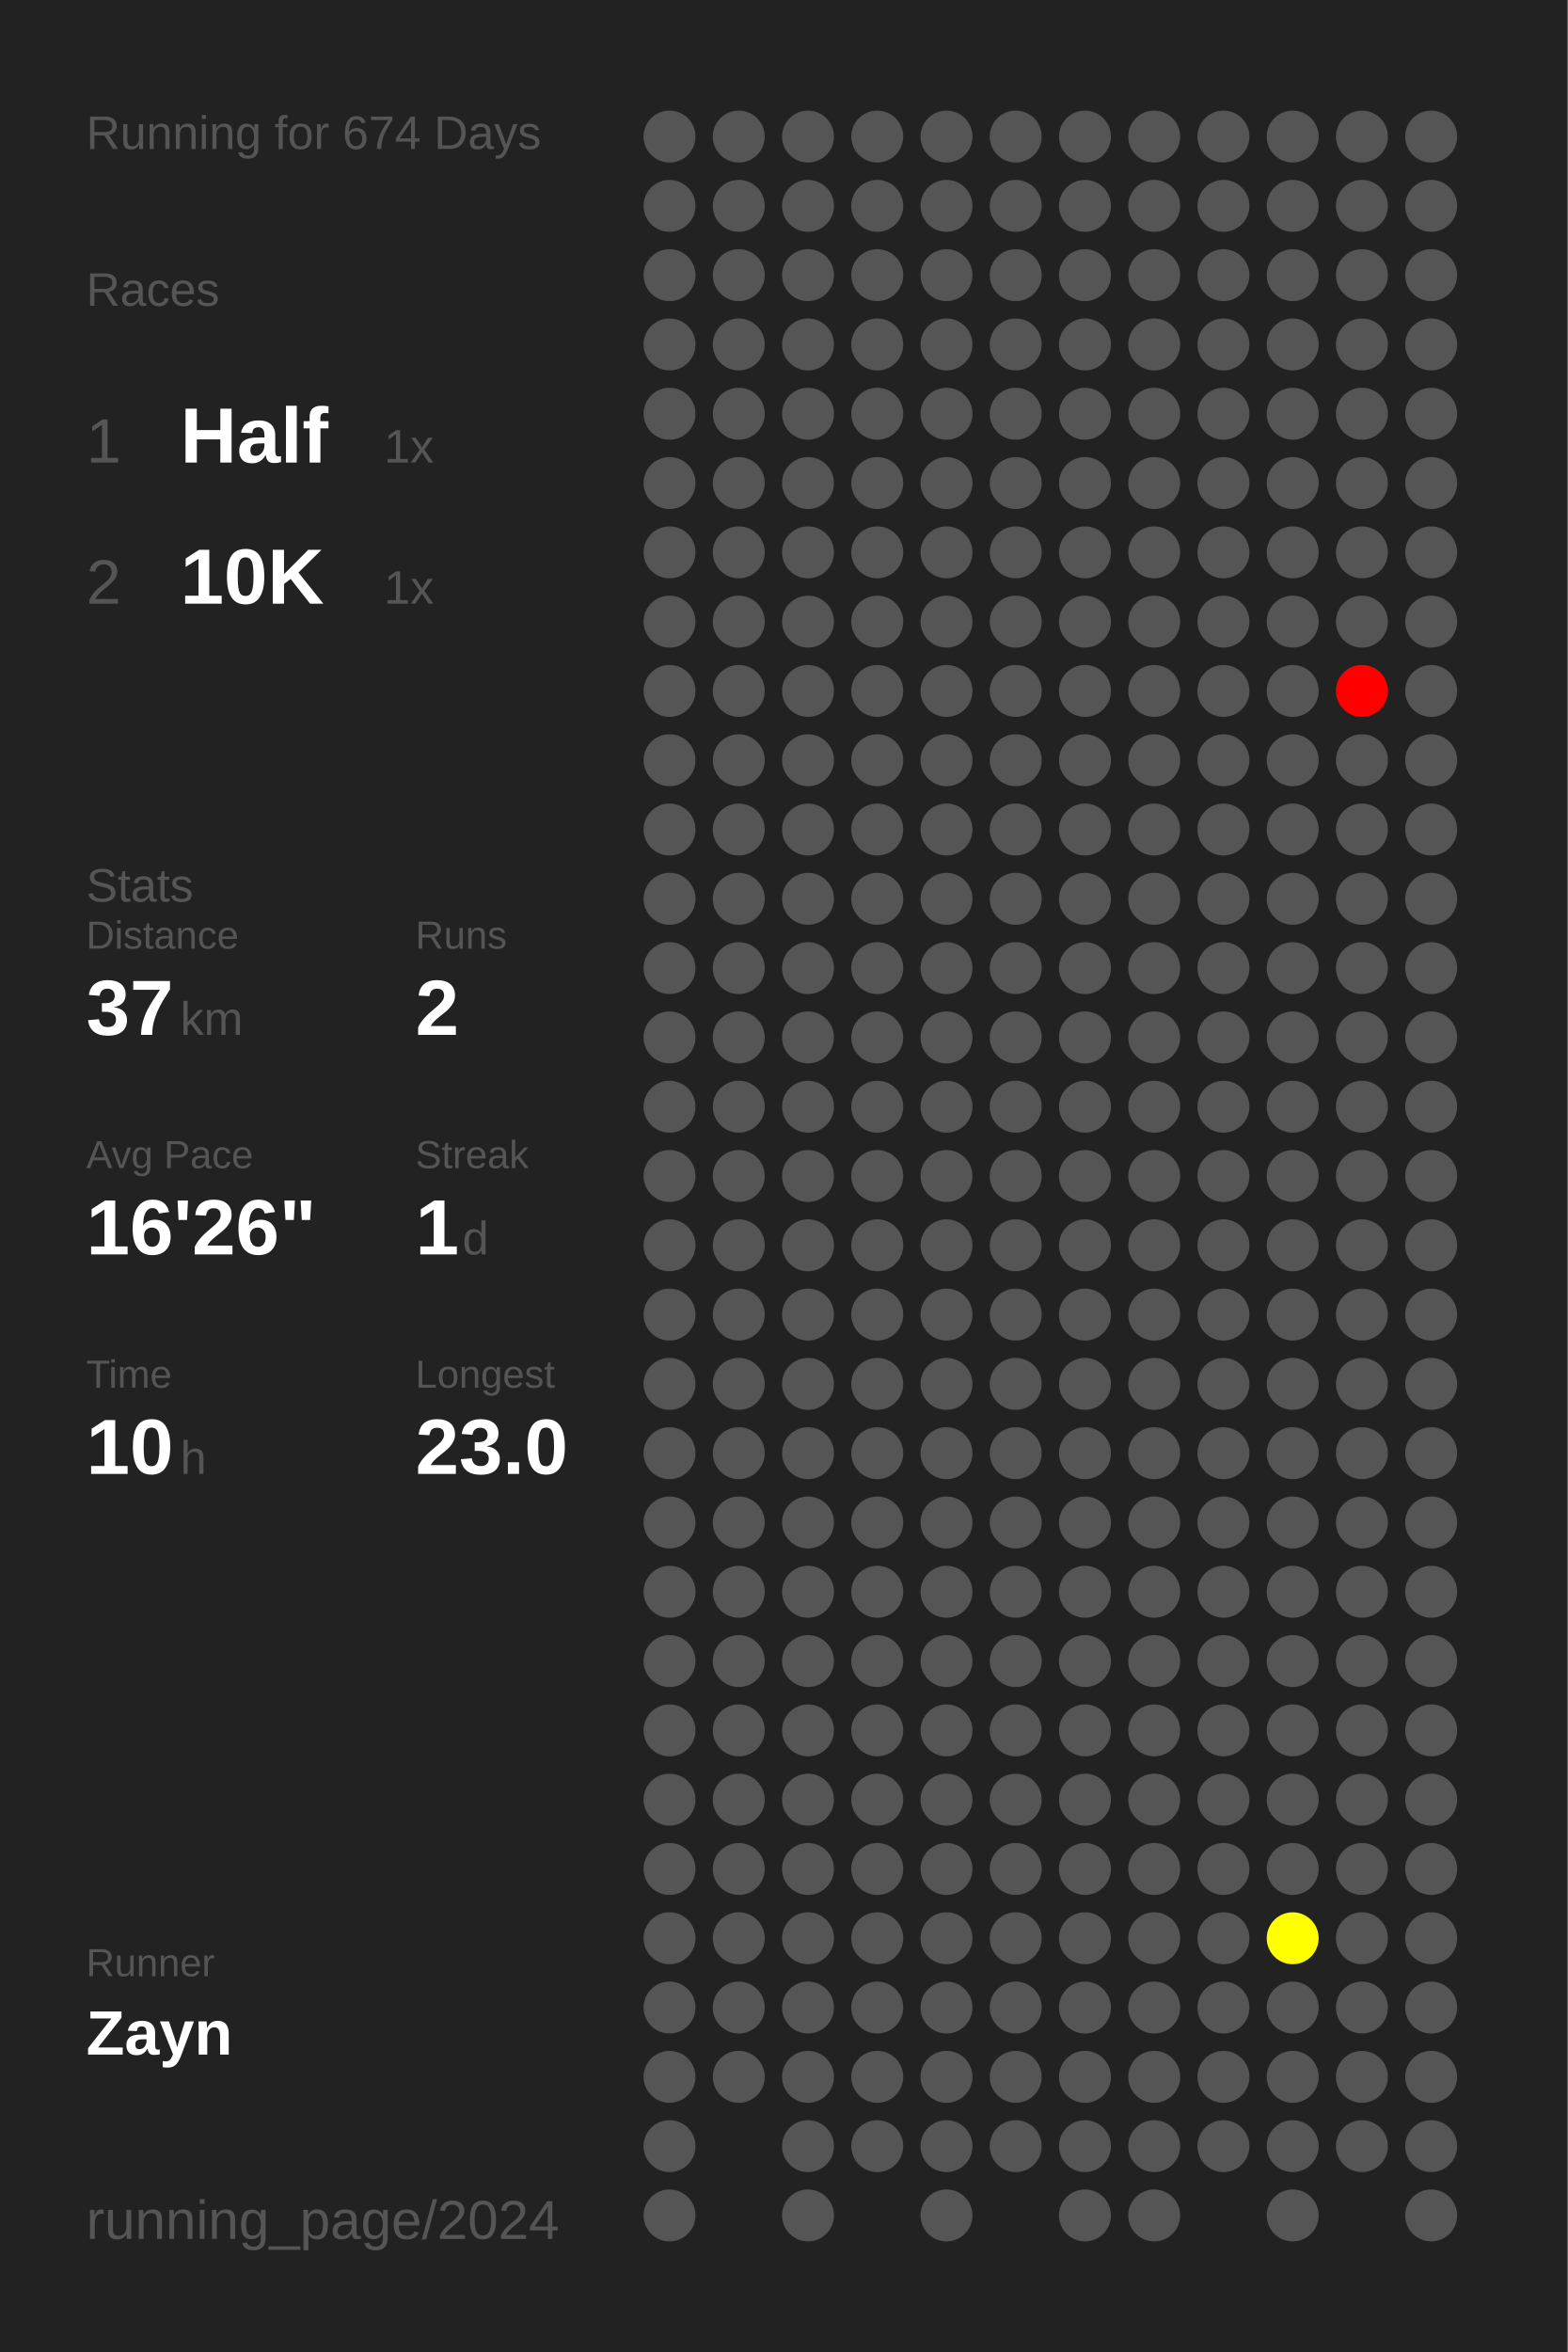
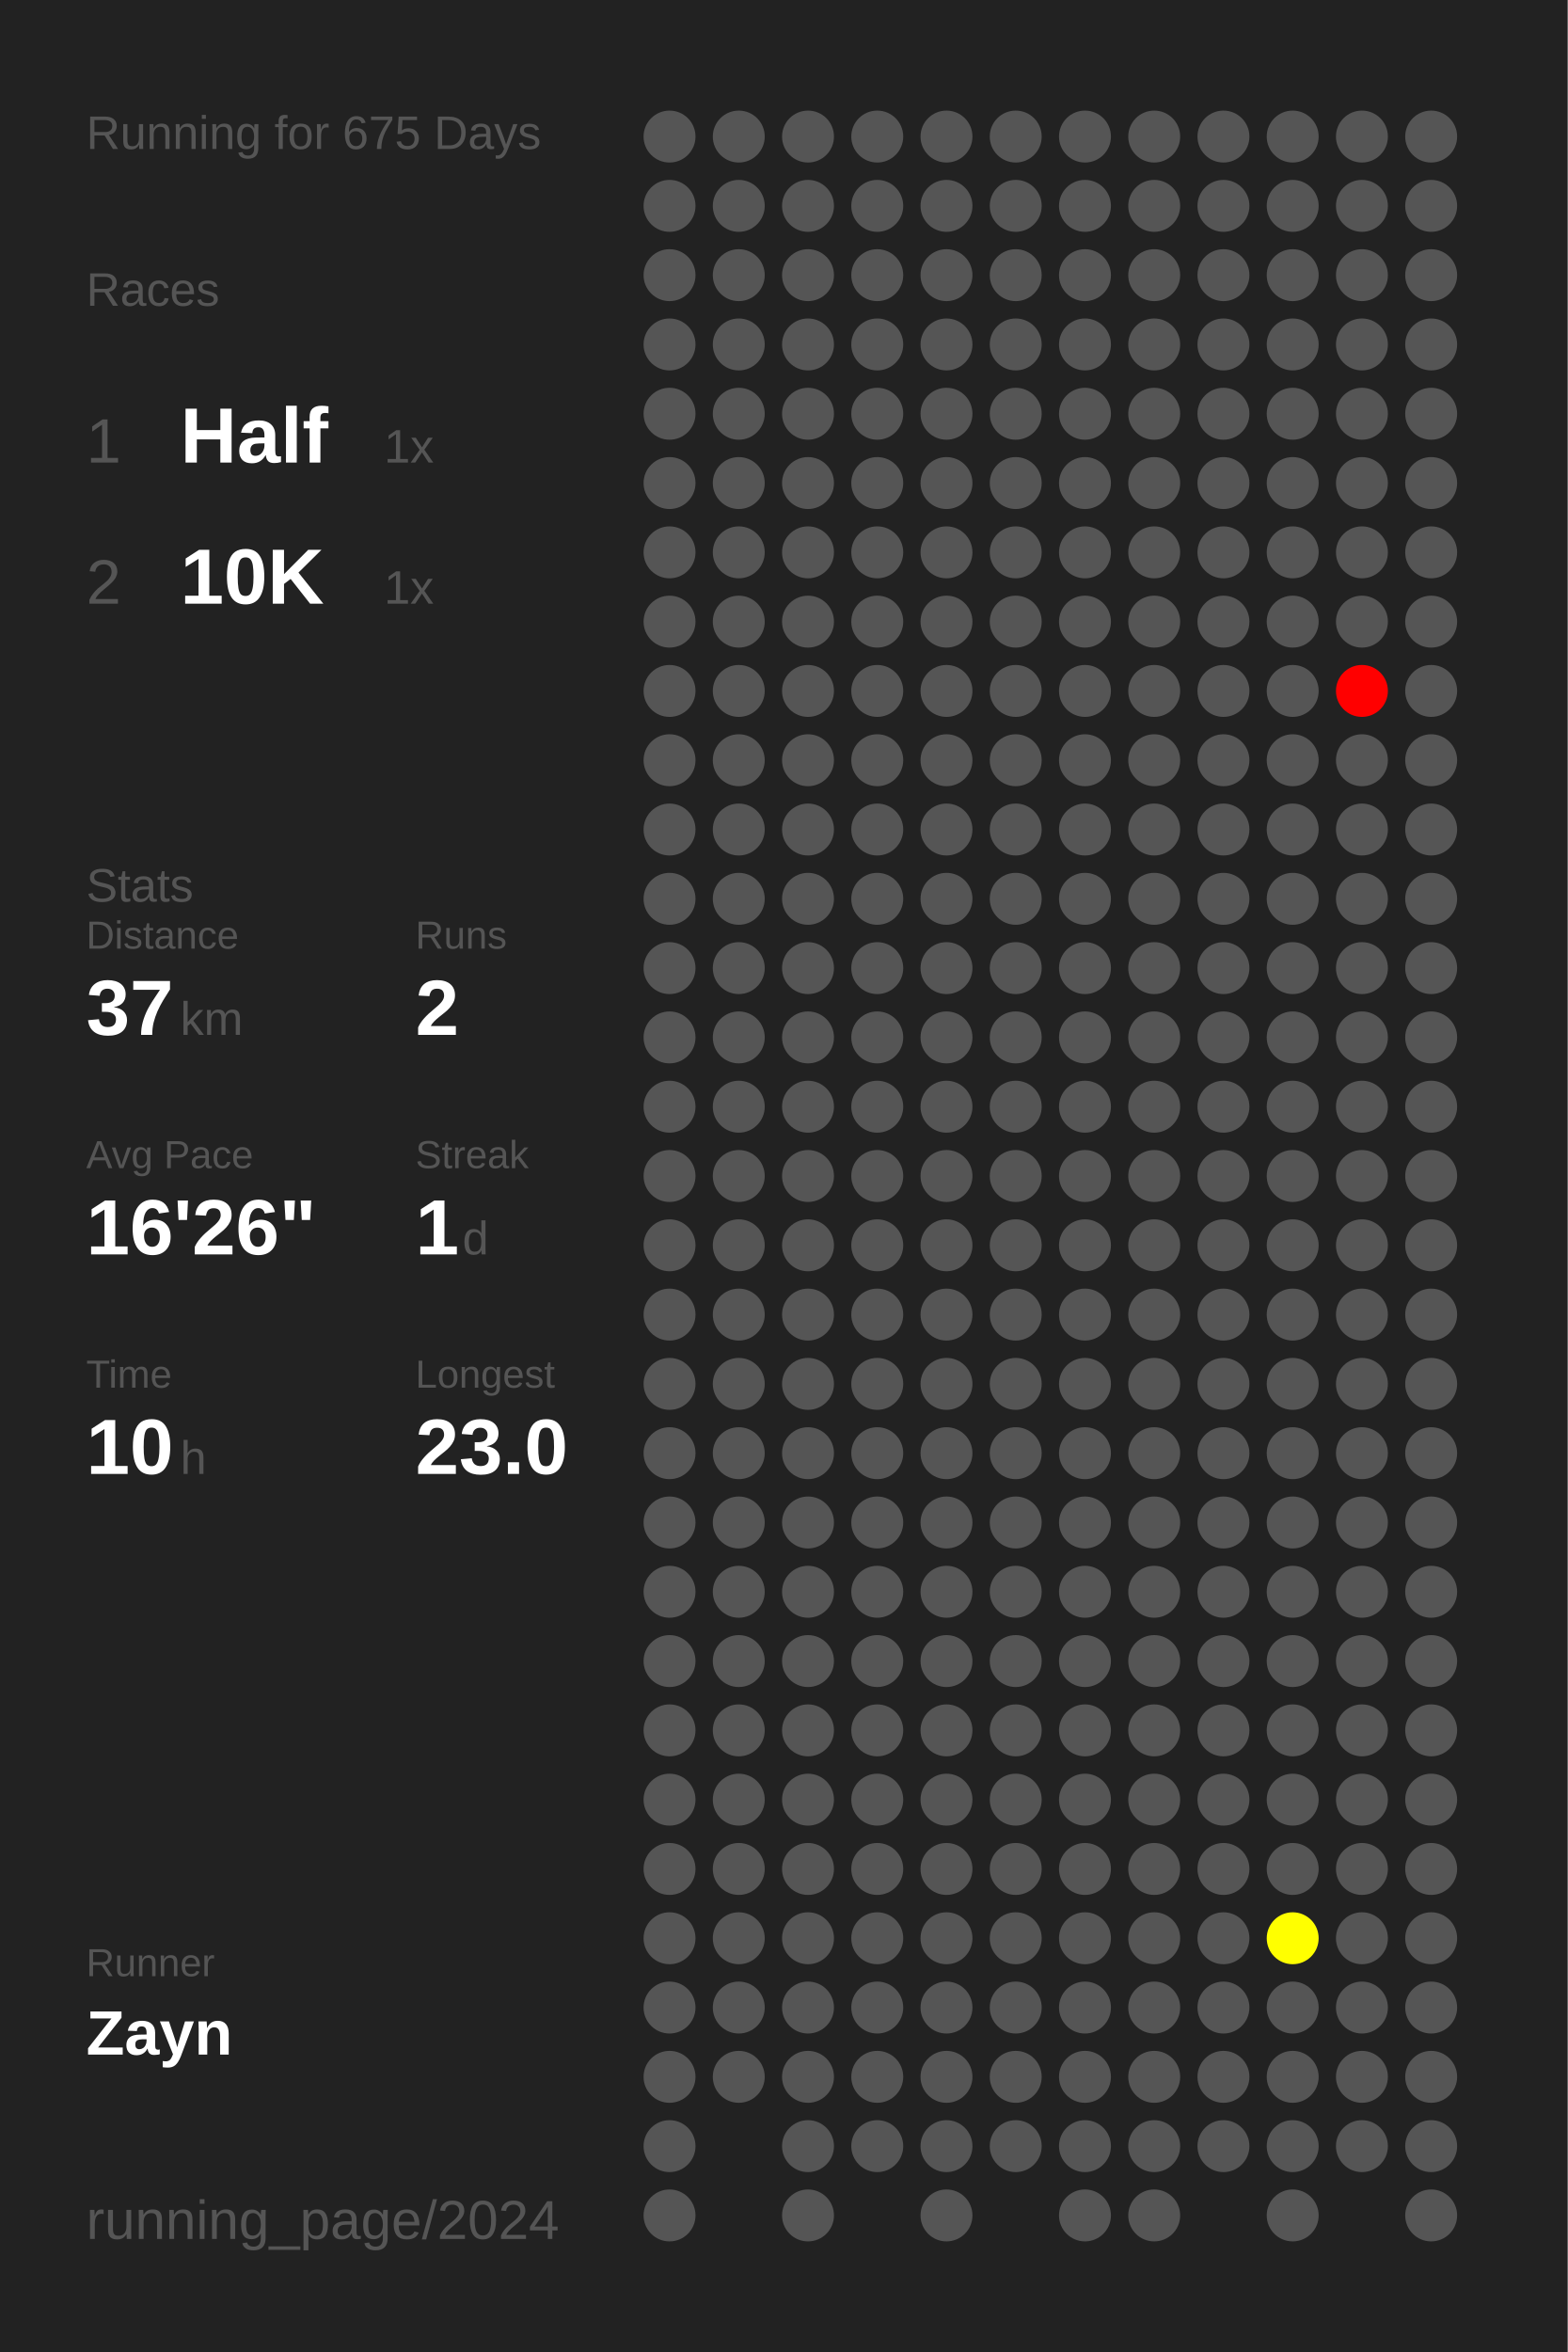
<svg xmlns="http://www.w3.org/2000/svg" baseProfile="full" height="300mm" version="1.1" viewBox="0,0,200,300" width="200mm">
  <defs />
  <rect fill="#222222" height="300" width="200" x="0" y="0" />
-   <text fill="#555555" style="font-size:6px; font-family:Arial;" x="11" y="19">Running for 674 Days</text>
+   <text fill="#555555" style="font-size:6px; font-family:Arial;" x="11" y="19">Running for 675 Days</text>
  <text fill="#555555" style="font-size:6px; font-family:Arial;" x="11" y="39">Races</text>
  <text fill="#555555" style="font-size:8px; font-family:Arial;" x="11" y="59">1</text>
  <text fill="#FFFFFF" style="font-size:10px; font-family:Arial; font-weight:bold;" x="23" y="59">Half</text>
  <text fill="#555555" style="font-size:6px; font-family:Arial;" x="49" y="59">1x</text>
  <text fill="#555555" style="font-size:8px; font-family:Arial;" x="11" y="77">2</text>
  <text fill="#FFFFFF" style="font-size:10px; font-family:Arial; font-weight:bold;" x="23" y="77">10K</text>
  <text fill="#555555" style="font-size:6px; font-family:Arial;" x="49" y="77">1x</text>
  <text fill="#555555" style="font-size:6px; font-family:Arial;" x="11" y="115">Stats</text>
  <text fill="#555555" style="font-size:5px; font-family:Arial;" x="11" y="121">Distance</text>
  <text fill="#FFFFFF" style="font-size:10px; font-family:Arial; font-weight:bold;" x="11" y="132">37</text>
  <text fill="#555555" style="font-size:6px; font-family:Arial;" x="23" y="132">km</text>
  <text fill="#555555" style="font-size:5px; font-family:Arial;" x="53" y="121">Runs</text>
  <text fill="#FFFFFF" style="font-size:10px; font-family:Arial; font-weight:bold;" x="53" y="132">2</text>
  <text fill="#555555" style="font-size:5px; font-family:Arial;" x="11" y="149">Avg Pace</text>
  <text fill="#FFFFFF" style="font-size:10px; font-family:Arial; font-weight:bold;" x="11" y="160">16'26"</text>
  <text fill="#555555" style="font-size:5px; font-family:Arial;" x="53" y="149">Streak</text>
  <text fill="#FFFFFF" style="font-size:10px; font-family:Arial; font-weight:bold;" x="53" y="160">1</text>
  <text fill="#555555" style="font-size:6px; font-family:Arial;" x="59" y="160">d</text>
  <text fill="#555555" style="font-size:5px; font-family:Arial;" x="11" y="177">Time</text>
  <text fill="#FFFFFF" style="font-size:10px; font-family:Arial; font-weight:bold;" x="11" y="188">10</text>
  <text fill="#555555" style="font-size:6px; font-family:Arial;" x="23" y="188">h</text>
  <text fill="#555555" style="font-size:5px; font-family:Arial;" x="53" y="177">Longest</text>
  <text fill="#FFFFFF" style="font-size:10px; font-family:Arial; font-weight:bold;" x="53" y="188">23.0</text>
  <text fill="#555555" style="font-size:5px; font-family:Arial;" x="11" y="252.065">Runner</text>
  <text fill="#FFFFFF" style="font-size:8px; font-family:Arial; font-weight:bold;" x="11" y="262.065">Zayn</text>
  <text fill="#555555" style="font-size:7px; font-family:Arial;" x="11" y="285.581">running_page/2024</text>
  <circle cx="85.417" cy="17.419" fill="#555555" r="3.312" />
  <circle cx="85.417" cy="26.258" fill="#555555" r="3.312" />
  <circle cx="85.417" cy="35.097" fill="#555555" r="3.312" />
  <circle cx="85.417" cy="43.935" fill="#555555" r="3.312" />
  <circle cx="85.417" cy="52.774" fill="#555555" r="3.312" />
  <circle cx="85.417" cy="61.613" fill="#555555" r="3.312" />
  <circle cx="85.417" cy="70.452" fill="#555555" r="3.312" />
  <circle cx="85.417" cy="79.29" fill="#555555" r="3.312" />
  <circle cx="85.417" cy="88.129" fill="#555555" r="3.312" />
  <circle cx="85.417" cy="96.968" fill="#555555" r="3.312" />
  <circle cx="85.417" cy="105.806" fill="#555555" r="3.312" />
  <circle cx="85.417" cy="114.645" fill="#555555" r="3.312" />
  <circle cx="85.417" cy="123.484" fill="#555555" r="3.312" />
  <circle cx="85.417" cy="132.323" fill="#555555" r="3.312" />
  <circle cx="85.417" cy="141.161" fill="#555555" r="3.312" />
  <circle cx="85.417" cy="150" fill="#555555" r="3.312" />
  <circle cx="85.417" cy="158.839" fill="#555555" r="3.312" />
  <circle cx="85.417" cy="167.677" fill="#555555" r="3.312" />
  <circle cx="85.417" cy="176.516" fill="#555555" r="3.312" />
  <circle cx="85.417" cy="185.355" fill="#555555" r="3.312" />
  <circle cx="85.417" cy="194.194" fill="#555555" r="3.312" />
  <circle cx="85.417" cy="203.032" fill="#555555" r="3.312" />
  <circle cx="85.417" cy="211.871" fill="#555555" r="3.312" />
  <circle cx="85.417" cy="220.71" fill="#555555" r="3.312" />
  <circle cx="85.417" cy="229.548" fill="#555555" r="3.312" />
  <circle cx="85.417" cy="238.387" fill="#555555" r="3.312" />
  <circle cx="85.417" cy="247.226" fill="#555555" r="3.312" />
  <circle cx="85.417" cy="256.065" fill="#555555" r="3.312" />
  <circle cx="85.417" cy="264.903" fill="#555555" r="3.312" />
  <circle cx="85.417" cy="273.742" fill="#555555" r="3.312" />
  <circle cx="85.417" cy="282.581" fill="#555555" r="3.312" />
  <circle cx="94.25" cy="17.419" fill="#555555" r="3.312" />
  <circle cx="94.25" cy="26.258" fill="#555555" r="3.312" />
  <circle cx="94.25" cy="35.097" fill="#555555" r="3.312" />
  <circle cx="94.25" cy="43.935" fill="#555555" r="3.312" />
  <circle cx="94.25" cy="52.774" fill="#555555" r="3.312" />
  <circle cx="94.25" cy="61.613" fill="#555555" r="3.312" />
  <circle cx="94.25" cy="70.452" fill="#555555" r="3.312" />
  <circle cx="94.25" cy="79.29" fill="#555555" r="3.312" />
  <circle cx="94.25" cy="88.129" fill="#555555" r="3.312" />
  <circle cx="94.25" cy="96.968" fill="#555555" r="3.312" />
  <circle cx="94.25" cy="105.806" fill="#555555" r="3.312" />
  <circle cx="94.25" cy="114.645" fill="#555555" r="3.312" />
  <circle cx="94.25" cy="123.484" fill="#555555" r="3.312" />
  <circle cx="94.25" cy="132.323" fill="#555555" r="3.312" />
  <circle cx="94.25" cy="141.161" fill="#555555" r="3.312" />
  <circle cx="94.25" cy="150" fill="#555555" r="3.312" />
  <circle cx="94.25" cy="158.839" fill="#555555" r="3.312" />
  <circle cx="94.25" cy="167.677" fill="#555555" r="3.312" />
  <circle cx="94.25" cy="176.516" fill="#555555" r="3.312" />
  <circle cx="94.25" cy="185.355" fill="#555555" r="3.312" />
  <circle cx="94.25" cy="194.194" fill="#555555" r="3.312" />
  <circle cx="94.25" cy="203.032" fill="#555555" r="3.312" />
  <circle cx="94.25" cy="211.871" fill="#555555" r="3.312" />
  <circle cx="94.25" cy="220.71" fill="#555555" r="3.312" />
  <circle cx="94.25" cy="229.548" fill="#555555" r="3.312" />
  <circle cx="94.25" cy="238.387" fill="#555555" r="3.312" />
  <circle cx="94.25" cy="247.226" fill="#555555" r="3.312" />
  <circle cx="94.25" cy="256.065" fill="#555555" r="3.312" />
  <circle cx="94.25" cy="264.903" fill="#555555" r="3.312" />
  <circle cx="103.083" cy="17.419" fill="#555555" r="3.312" />
  <circle cx="103.083" cy="26.258" fill="#555555" r="3.312" />
  <circle cx="103.083" cy="35.097" fill="#555555" r="3.312" />
  <circle cx="103.083" cy="43.935" fill="#555555" r="3.312" />
  <circle cx="103.083" cy="52.774" fill="#555555" r="3.312" />
  <circle cx="103.083" cy="61.613" fill="#555555" r="3.312" />
  <circle cx="103.083" cy="70.452" fill="#555555" r="3.312" />
  <circle cx="103.083" cy="79.29" fill="#555555" r="3.312" />
  <circle cx="103.083" cy="88.129" fill="#555555" r="3.312" />
  <circle cx="103.083" cy="96.968" fill="#555555" r="3.312" />
  <circle cx="103.083" cy="105.806" fill="#555555" r="3.312" />
  <circle cx="103.083" cy="114.645" fill="#555555" r="3.312" />
  <circle cx="103.083" cy="123.484" fill="#555555" r="3.312" />
  <circle cx="103.083" cy="132.323" fill="#555555" r="3.312" />
  <circle cx="103.083" cy="141.161" fill="#555555" r="3.312" />
  <circle cx="103.083" cy="150" fill="#555555" r="3.312" />
  <circle cx="103.083" cy="158.839" fill="#555555" r="3.312" />
  <circle cx="103.083" cy="167.677" fill="#555555" r="3.312" />
  <circle cx="103.083" cy="176.516" fill="#555555" r="3.312" />
  <circle cx="103.083" cy="185.355" fill="#555555" r="3.312" />
  <circle cx="103.083" cy="194.194" fill="#555555" r="3.312" />
  <circle cx="103.083" cy="203.032" fill="#555555" r="3.312" />
  <circle cx="103.083" cy="211.871" fill="#555555" r="3.312" />
  <circle cx="103.083" cy="220.71" fill="#555555" r="3.312" />
  <circle cx="103.083" cy="229.548" fill="#555555" r="3.312" />
  <circle cx="103.083" cy="238.387" fill="#555555" r="3.312" />
  <circle cx="103.083" cy="247.226" fill="#555555" r="3.312" />
  <circle cx="103.083" cy="256.065" fill="#555555" r="3.312" />
  <circle cx="103.083" cy="264.903" fill="#555555" r="3.312" />
  <circle cx="103.083" cy="273.742" fill="#555555" r="3.312" />
  <circle cx="103.083" cy="282.581" fill="#555555" r="3.312" />
  <circle cx="111.917" cy="17.419" fill="#555555" r="3.312" />
  <circle cx="111.917" cy="26.258" fill="#555555" r="3.312" />
  <circle cx="111.917" cy="35.097" fill="#555555" r="3.312" />
  <circle cx="111.917" cy="43.935" fill="#555555" r="3.312" />
  <circle cx="111.917" cy="52.774" fill="#555555" r="3.312" />
  <circle cx="111.917" cy="61.613" fill="#555555" r="3.312" />
  <circle cx="111.917" cy="70.452" fill="#555555" r="3.312" />
  <circle cx="111.917" cy="79.29" fill="#555555" r="3.312" />
  <circle cx="111.917" cy="88.129" fill="#555555" r="3.312" />
  <circle cx="111.917" cy="96.968" fill="#555555" r="3.312" />
  <circle cx="111.917" cy="105.806" fill="#555555" r="3.312" />
  <circle cx="111.917" cy="114.645" fill="#555555" r="3.312" />
  <circle cx="111.917" cy="123.484" fill="#555555" r="3.312" />
  <circle cx="111.917" cy="132.323" fill="#555555" r="3.312" />
  <circle cx="111.917" cy="141.161" fill="#555555" r="3.312" />
  <circle cx="111.917" cy="150" fill="#555555" r="3.312" />
  <circle cx="111.917" cy="158.839" fill="#555555" r="3.312" />
  <circle cx="111.917" cy="167.677" fill="#555555" r="3.312" />
  <circle cx="111.917" cy="176.516" fill="#555555" r="3.312" />
  <circle cx="111.917" cy="185.355" fill="#555555" r="3.312" />
  <circle cx="111.917" cy="194.194" fill="#555555" r="3.312" />
  <circle cx="111.917" cy="203.032" fill="#555555" r="3.312" />
  <circle cx="111.917" cy="211.871" fill="#555555" r="3.312" />
  <circle cx="111.917" cy="220.71" fill="#555555" r="3.312" />
  <circle cx="111.917" cy="229.548" fill="#555555" r="3.312" />
  <circle cx="111.917" cy="238.387" fill="#555555" r="3.312" />
  <circle cx="111.917" cy="247.226" fill="#555555" r="3.312" />
  <circle cx="111.917" cy="256.065" fill="#555555" r="3.312" />
  <circle cx="111.917" cy="264.903" fill="#555555" r="3.312" />
  <circle cx="111.917" cy="273.742" fill="#555555" r="3.312" />
  <circle cx="120.75" cy="17.419" fill="#555555" r="3.312" />
  <circle cx="120.75" cy="26.258" fill="#555555" r="3.312" />
  <circle cx="120.75" cy="35.097" fill="#555555" r="3.312" />
  <circle cx="120.75" cy="43.935" fill="#555555" r="3.312" />
  <circle cx="120.75" cy="52.774" fill="#555555" r="3.312" />
  <circle cx="120.75" cy="61.613" fill="#555555" r="3.312" />
  <circle cx="120.75" cy="70.452" fill="#555555" r="3.312" />
  <circle cx="120.75" cy="79.29" fill="#555555" r="3.312" />
  <circle cx="120.75" cy="88.129" fill="#555555" r="3.312" />
  <circle cx="120.75" cy="96.968" fill="#555555" r="3.312" />
  <circle cx="120.75" cy="105.806" fill="#555555" r="3.312" />
  <circle cx="120.75" cy="114.645" fill="#555555" r="3.312" />
  <circle cx="120.75" cy="123.484" fill="#555555" r="3.312" />
  <circle cx="120.75" cy="132.323" fill="#555555" r="3.312" />
  <circle cx="120.75" cy="141.161" fill="#555555" r="3.312" />
  <circle cx="120.75" cy="150" fill="#555555" r="3.312" />
  <circle cx="120.75" cy="158.839" fill="#555555" r="3.312" />
  <circle cx="120.75" cy="167.677" fill="#555555" r="3.312" />
  <circle cx="120.75" cy="176.516" fill="#555555" r="3.312" />
  <circle cx="120.75" cy="185.355" fill="#555555" r="3.312" />
  <circle cx="120.75" cy="194.194" fill="#555555" r="3.312" />
  <circle cx="120.75" cy="203.032" fill="#555555" r="3.312" />
  <circle cx="120.75" cy="211.871" fill="#555555" r="3.312" />
  <circle cx="120.75" cy="220.71" fill="#555555" r="3.312" />
  <circle cx="120.75" cy="229.548" fill="#555555" r="3.312" />
  <circle cx="120.75" cy="238.387" fill="#555555" r="3.312" />
  <circle cx="120.75" cy="247.226" fill="#555555" r="3.312" />
  <circle cx="120.75" cy="256.065" fill="#555555" r="3.312" />
  <circle cx="120.75" cy="264.903" fill="#555555" r="3.312" />
  <circle cx="120.75" cy="273.742" fill="#555555" r="3.312" />
  <circle cx="120.75" cy="282.581" fill="#555555" r="3.312" />
  <circle cx="129.583" cy="17.419" fill="#555555" r="3.312" />
  <circle cx="129.583" cy="26.258" fill="#555555" r="3.312" />
  <circle cx="129.583" cy="35.097" fill="#555555" r="3.312" />
  <circle cx="129.583" cy="43.935" fill="#555555" r="3.312" />
  <circle cx="129.583" cy="52.774" fill="#555555" r="3.312" />
  <circle cx="129.583" cy="61.613" fill="#555555" r="3.312" />
  <circle cx="129.583" cy="70.452" fill="#555555" r="3.312" />
  <circle cx="129.583" cy="79.29" fill="#555555" r="3.312" />
  <circle cx="129.583" cy="88.129" fill="#555555" r="3.312" />
  <circle cx="129.583" cy="96.968" fill="#555555" r="3.312" />
  <circle cx="129.583" cy="105.806" fill="#555555" r="3.312" />
  <circle cx="129.583" cy="114.645" fill="#555555" r="3.312" />
  <circle cx="129.583" cy="123.484" fill="#555555" r="3.312" />
  <circle cx="129.583" cy="132.323" fill="#555555" r="3.312" />
  <circle cx="129.583" cy="141.161" fill="#555555" r="3.312" />
  <circle cx="129.583" cy="150" fill="#555555" r="3.312" />
  <circle cx="129.583" cy="158.839" fill="#555555" r="3.312" />
  <circle cx="129.583" cy="167.677" fill="#555555" r="3.312" />
  <circle cx="129.583" cy="176.516" fill="#555555" r="3.312" />
  <circle cx="129.583" cy="185.355" fill="#555555" r="3.312" />
  <circle cx="129.583" cy="194.194" fill="#555555" r="3.312" />
  <circle cx="129.583" cy="203.032" fill="#555555" r="3.312" />
  <circle cx="129.583" cy="211.871" fill="#555555" r="3.312" />
  <circle cx="129.583" cy="220.71" fill="#555555" r="3.312" />
  <circle cx="129.583" cy="229.548" fill="#555555" r="3.312" />
  <circle cx="129.583" cy="238.387" fill="#555555" r="3.312" />
  <circle cx="129.583" cy="247.226" fill="#555555" r="3.312" />
  <circle cx="129.583" cy="256.065" fill="#555555" r="3.312" />
  <circle cx="129.583" cy="264.903" fill="#555555" r="3.312" />
  <circle cx="129.583" cy="273.742" fill="#555555" r="3.312" />
  <circle cx="138.417" cy="17.419" fill="#555555" r="3.312" />
  <circle cx="138.417" cy="26.258" fill="#555555" r="3.312" />
  <circle cx="138.417" cy="35.097" fill="#555555" r="3.312" />
  <circle cx="138.417" cy="43.935" fill="#555555" r="3.312" />
  <circle cx="138.417" cy="52.774" fill="#555555" r="3.312" />
  <circle cx="138.417" cy="61.613" fill="#555555" r="3.312" />
  <circle cx="138.417" cy="70.452" fill="#555555" r="3.312" />
  <circle cx="138.417" cy="79.29" fill="#555555" r="3.312" />
  <circle cx="138.417" cy="88.129" fill="#555555" r="3.312" />
  <circle cx="138.417" cy="96.968" fill="#555555" r="3.312" />
  <circle cx="138.417" cy="105.806" fill="#555555" r="3.312" />
  <circle cx="138.417" cy="114.645" fill="#555555" r="3.312" />
  <circle cx="138.417" cy="123.484" fill="#555555" r="3.312" />
  <circle cx="138.417" cy="132.323" fill="#555555" r="3.312" />
  <circle cx="138.417" cy="141.161" fill="#555555" r="3.312" />
  <circle cx="138.417" cy="150" fill="#555555" r="3.312" />
  <circle cx="138.417" cy="158.839" fill="#555555" r="3.312" />
  <circle cx="138.417" cy="167.677" fill="#555555" r="3.312" />
  <circle cx="138.417" cy="176.516" fill="#555555" r="3.312" />
  <circle cx="138.417" cy="185.355" fill="#555555" r="3.312" />
  <circle cx="138.417" cy="194.194" fill="#555555" r="3.312" />
  <circle cx="138.417" cy="203.032" fill="#555555" r="3.312" />
  <circle cx="138.417" cy="211.871" fill="#555555" r="3.312" />
  <circle cx="138.417" cy="220.71" fill="#555555" r="3.312" />
  <circle cx="138.417" cy="229.548" fill="#555555" r="3.312" />
  <circle cx="138.417" cy="238.387" fill="#555555" r="3.312" />
  <circle cx="138.417" cy="247.226" fill="#555555" r="3.312" />
  <circle cx="138.417" cy="256.065" fill="#555555" r="3.312" />
  <circle cx="138.417" cy="264.903" fill="#555555" r="3.312" />
  <circle cx="138.417" cy="273.742" fill="#555555" r="3.312" />
  <circle cx="138.417" cy="282.581" fill="#555555" r="3.312" />
  <circle cx="147.25" cy="17.419" fill="#555555" r="3.312" />
  <circle cx="147.25" cy="26.258" fill="#555555" r="3.312" />
  <circle cx="147.25" cy="35.097" fill="#555555" r="3.312" />
  <circle cx="147.25" cy="43.935" fill="#555555" r="3.312" />
  <circle cx="147.25" cy="52.774" fill="#555555" r="3.312" />
  <circle cx="147.25" cy="61.613" fill="#555555" r="3.312" />
  <circle cx="147.25" cy="70.452" fill="#555555" r="3.312" />
  <circle cx="147.25" cy="79.29" fill="#555555" r="3.312" />
  <circle cx="147.25" cy="88.129" fill="#555555" r="3.312" />
  <circle cx="147.25" cy="96.968" fill="#555555" r="3.312" />
  <circle cx="147.25" cy="105.806" fill="#555555" r="3.312" />
  <circle cx="147.25" cy="114.645" fill="#555555" r="3.312" />
  <circle cx="147.25" cy="123.484" fill="#555555" r="3.312" />
  <circle cx="147.25" cy="132.323" fill="#555555" r="3.312" />
  <circle cx="147.25" cy="141.161" fill="#555555" r="3.312" />
  <circle cx="147.25" cy="150" fill="#555555" r="3.312" />
  <circle cx="147.25" cy="158.839" fill="#555555" r="3.312" />
  <circle cx="147.25" cy="167.677" fill="#555555" r="3.312" />
  <circle cx="147.25" cy="176.516" fill="#555555" r="3.312" />
  <circle cx="147.25" cy="185.355" fill="#555555" r="3.312" />
  <circle cx="147.25" cy="194.194" fill="#555555" r="3.312" />
  <circle cx="147.25" cy="203.032" fill="#555555" r="3.312" />
  <circle cx="147.25" cy="211.871" fill="#555555" r="3.312" />
  <circle cx="147.25" cy="220.71" fill="#555555" r="3.312" />
  <circle cx="147.25" cy="229.548" fill="#555555" r="3.312" />
  <circle cx="147.25" cy="238.387" fill="#555555" r="3.312" />
  <circle cx="147.25" cy="247.226" fill="#555555" r="3.312" />
  <circle cx="147.25" cy="256.065" fill="#555555" r="3.312" />
  <circle cx="147.25" cy="264.903" fill="#555555" r="3.312" />
  <circle cx="147.25" cy="273.742" fill="#555555" r="3.312" />
  <circle cx="147.25" cy="282.581" fill="#555555" r="3.312" />
  <circle cx="156.083" cy="17.419" fill="#555555" r="3.312" />
  <circle cx="156.083" cy="26.258" fill="#555555" r="3.312" />
  <circle cx="156.083" cy="35.097" fill="#555555" r="3.312" />
  <circle cx="156.083" cy="43.935" fill="#555555" r="3.312" />
  <circle cx="156.083" cy="52.774" fill="#555555" r="3.312" />
  <circle cx="156.083" cy="61.613" fill="#555555" r="3.312" />
  <circle cx="156.083" cy="70.452" fill="#555555" r="3.312" />
  <circle cx="156.083" cy="79.29" fill="#555555" r="3.312" />
  <circle cx="156.083" cy="88.129" fill="#555555" r="3.312" />
  <circle cx="156.083" cy="96.968" fill="#555555" r="3.312" />
  <circle cx="156.083" cy="105.806" fill="#555555" r="3.312" />
  <circle cx="156.083" cy="114.645" fill="#555555" r="3.312" />
  <circle cx="156.083" cy="123.484" fill="#555555" r="3.312" />
  <circle cx="156.083" cy="132.323" fill="#555555" r="3.312" />
  <circle cx="156.083" cy="141.161" fill="#555555" r="3.312" />
  <circle cx="156.083" cy="150" fill="#555555" r="3.312" />
  <circle cx="156.083" cy="158.839" fill="#555555" r="3.312" />
  <circle cx="156.083" cy="167.677" fill="#555555" r="3.312" />
  <circle cx="156.083" cy="176.516" fill="#555555" r="3.312" />
  <circle cx="156.083" cy="185.355" fill="#555555" r="3.312" />
  <circle cx="156.083" cy="194.194" fill="#555555" r="3.312" />
  <circle cx="156.083" cy="203.032" fill="#555555" r="3.312" />
  <circle cx="156.083" cy="211.871" fill="#555555" r="3.312" />
  <circle cx="156.083" cy="220.71" fill="#555555" r="3.312" />
  <circle cx="156.083" cy="229.548" fill="#555555" r="3.312" />
  <circle cx="156.083" cy="238.387" fill="#555555" r="3.312" />
  <circle cx="156.083" cy="247.226" fill="#555555" r="3.312" />
  <circle cx="156.083" cy="256.065" fill="#555555" r="3.312" />
  <circle cx="156.083" cy="264.903" fill="#555555" r="3.312" />
  <circle cx="156.083" cy="273.742" fill="#555555" r="3.312" />
  <circle cx="164.917" cy="17.419" fill="#555555" r="3.312" />
  <circle cx="164.917" cy="26.258" fill="#555555" r="3.312" />
  <circle cx="164.917" cy="35.097" fill="#555555" r="3.312" />
  <circle cx="164.917" cy="43.935" fill="#555555" r="3.312" />
  <circle cx="164.917" cy="52.774" fill="#555555" r="3.312" />
  <circle cx="164.917" cy="61.613" fill="#555555" r="3.312" />
  <circle cx="164.917" cy="70.452" fill="#555555" r="3.312" />
  <circle cx="164.917" cy="79.29" fill="#555555" r="3.312" />
  <circle cx="164.917" cy="88.129" fill="#555555" r="3.312" />
  <circle cx="164.917" cy="96.968" fill="#555555" r="3.312" />
  <circle cx="164.917" cy="105.806" fill="#555555" r="3.312" />
  <circle cx="164.917" cy="114.645" fill="#555555" r="3.312" />
  <circle cx="164.917" cy="123.484" fill="#555555" r="3.312" />
  <circle cx="164.917" cy="132.323" fill="#555555" r="3.312" />
  <circle cx="164.917" cy="141.161" fill="#555555" r="3.312" />
  <circle cx="164.917" cy="150" fill="#555555" r="3.312" />
  <circle cx="164.917" cy="158.839" fill="#555555" r="3.312" />
  <circle cx="164.917" cy="167.677" fill="#555555" r="3.312" />
  <circle cx="164.917" cy="176.516" fill="#555555" r="3.312" />
  <circle cx="164.917" cy="185.355" fill="#555555" r="3.312" />
  <circle cx="164.917" cy="194.194" fill="#555555" r="3.312" />
  <circle cx="164.917" cy="203.032" fill="#555555" r="3.312" />
  <circle cx="164.917" cy="211.871" fill="#555555" r="3.312" />
  <circle cx="164.917" cy="220.71" fill="#555555" r="3.312" />
  <circle cx="164.917" cy="229.548" fill="#555555" r="3.312" />
  <circle cx="164.917" cy="238.387" fill="#555555" r="3.312" />
  <circle cx="164.917" cy="247.226" fill="yellow" r="3.312" />
  <circle cx="164.917" cy="256.065" fill="#555555" r="3.312" />
  <circle cx="164.917" cy="264.903" fill="#555555" r="3.312" />
  <circle cx="164.917" cy="273.742" fill="#555555" r="3.312" />
  <circle cx="164.917" cy="282.581" fill="#555555" r="3.312" />
  <circle cx="173.75" cy="17.419" fill="#555555" r="3.312" />
  <circle cx="173.75" cy="26.258" fill="#555555" r="3.312" />
  <circle cx="173.75" cy="35.097" fill="#555555" r="3.312" />
  <circle cx="173.75" cy="43.935" fill="#555555" r="3.312" />
  <circle cx="173.75" cy="52.774" fill="#555555" r="3.312" />
  <circle cx="173.75" cy="61.613" fill="#555555" r="3.312" />
  <circle cx="173.75" cy="70.452" fill="#555555" r="3.312" />
  <circle cx="173.75" cy="79.29" fill="#555555" r="3.312" />
  <circle cx="173.75" cy="88.129" fill="red" r="3.312" />
  <circle cx="173.75" cy="96.968" fill="#555555" r="3.312" />
  <circle cx="173.75" cy="105.806" fill="#555555" r="3.312" />
  <circle cx="173.75" cy="114.645" fill="#555555" r="3.312" />
  <circle cx="173.75" cy="123.484" fill="#555555" r="3.312" />
  <circle cx="173.75" cy="132.323" fill="#555555" r="3.312" />
  <circle cx="173.75" cy="141.161" fill="#555555" r="3.312" />
  <circle cx="173.75" cy="150" fill="#555555" r="3.312" />
  <circle cx="173.75" cy="158.839" fill="#555555" r="3.312" />
  <circle cx="173.75" cy="167.677" fill="#555555" r="3.312" />
  <circle cx="173.75" cy="176.516" fill="#555555" r="3.312" />
  <circle cx="173.75" cy="185.355" fill="#555555" r="3.312" />
  <circle cx="173.75" cy="194.194" fill="#555555" r="3.312" />
  <circle cx="173.75" cy="203.032" fill="#555555" r="3.312" />
  <circle cx="173.75" cy="211.871" fill="#555555" r="3.312" />
  <circle cx="173.75" cy="220.71" fill="#555555" r="3.312" />
  <circle cx="173.75" cy="229.548" fill="#555555" r="3.312" />
  <circle cx="173.75" cy="238.387" fill="#555555" r="3.312" />
  <circle cx="173.75" cy="247.226" fill="#555555" r="3.312" />
  <circle cx="173.75" cy="256.065" fill="#555555" r="3.312" />
  <circle cx="173.75" cy="264.903" fill="#555555" r="3.312" />
  <circle cx="173.75" cy="273.742" fill="#555555" r="3.312" />
  <circle cx="182.583" cy="17.419" fill="#555555" r="3.312" />
  <circle cx="182.583" cy="26.258" fill="#555555" r="3.312" />
  <circle cx="182.583" cy="35.097" fill="#555555" r="3.312" />
  <circle cx="182.583" cy="43.935" fill="#555555" r="3.312" />
  <circle cx="182.583" cy="52.774" fill="#555555" r="3.312" />
  <circle cx="182.583" cy="61.613" fill="#555555" r="3.312" />
  <circle cx="182.583" cy="70.452" fill="#555555" r="3.312" />
  <circle cx="182.583" cy="79.29" fill="#555555" r="3.312" />
  <circle cx="182.583" cy="88.129" fill="#555555" r="3.312" />
  <circle cx="182.583" cy="96.968" fill="#555555" r="3.312" />
  <circle cx="182.583" cy="105.806" fill="#555555" r="3.312" />
  <circle cx="182.583" cy="114.645" fill="#555555" r="3.312" />
  <circle cx="182.583" cy="123.484" fill="#555555" r="3.312" />
  <circle cx="182.583" cy="132.323" fill="#555555" r="3.312" />
  <circle cx="182.583" cy="141.161" fill="#555555" r="3.312" />
  <circle cx="182.583" cy="150" fill="#555555" r="3.312" />
  <circle cx="182.583" cy="158.839" fill="#555555" r="3.312" />
  <circle cx="182.583" cy="167.677" fill="#555555" r="3.312" />
  <circle cx="182.583" cy="176.516" fill="#555555" r="3.312" />
  <circle cx="182.583" cy="185.355" fill="#555555" r="3.312" />
  <circle cx="182.583" cy="194.194" fill="#555555" r="3.312" />
  <circle cx="182.583" cy="203.032" fill="#555555" r="3.312" />
  <circle cx="182.583" cy="211.871" fill="#555555" r="3.312" />
  <circle cx="182.583" cy="220.71" fill="#555555" r="3.312" />
  <circle cx="182.583" cy="229.548" fill="#555555" r="3.312" />
  <circle cx="182.583" cy="238.387" fill="#555555" r="3.312" />
  <circle cx="182.583" cy="247.226" fill="#555555" r="3.312" />
  <circle cx="182.583" cy="256.065" fill="#555555" r="3.312" />
  <circle cx="182.583" cy="264.903" fill="#555555" r="3.312" />
  <circle cx="182.583" cy="273.742" fill="#555555" r="3.312" />
  <circle cx="182.583" cy="282.581" fill="#555555" r="3.312" />
</svg>
